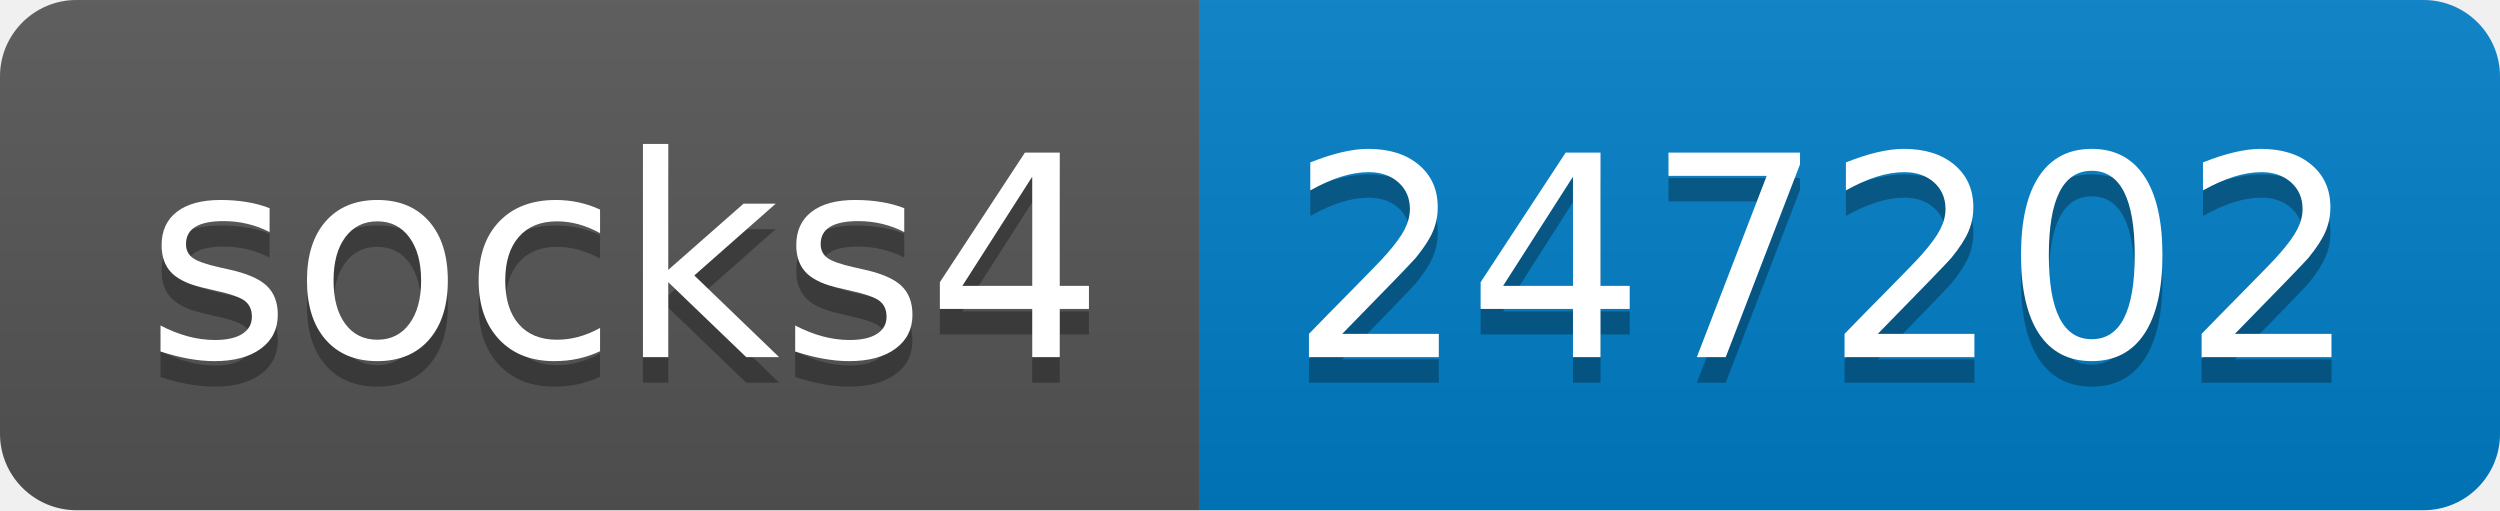
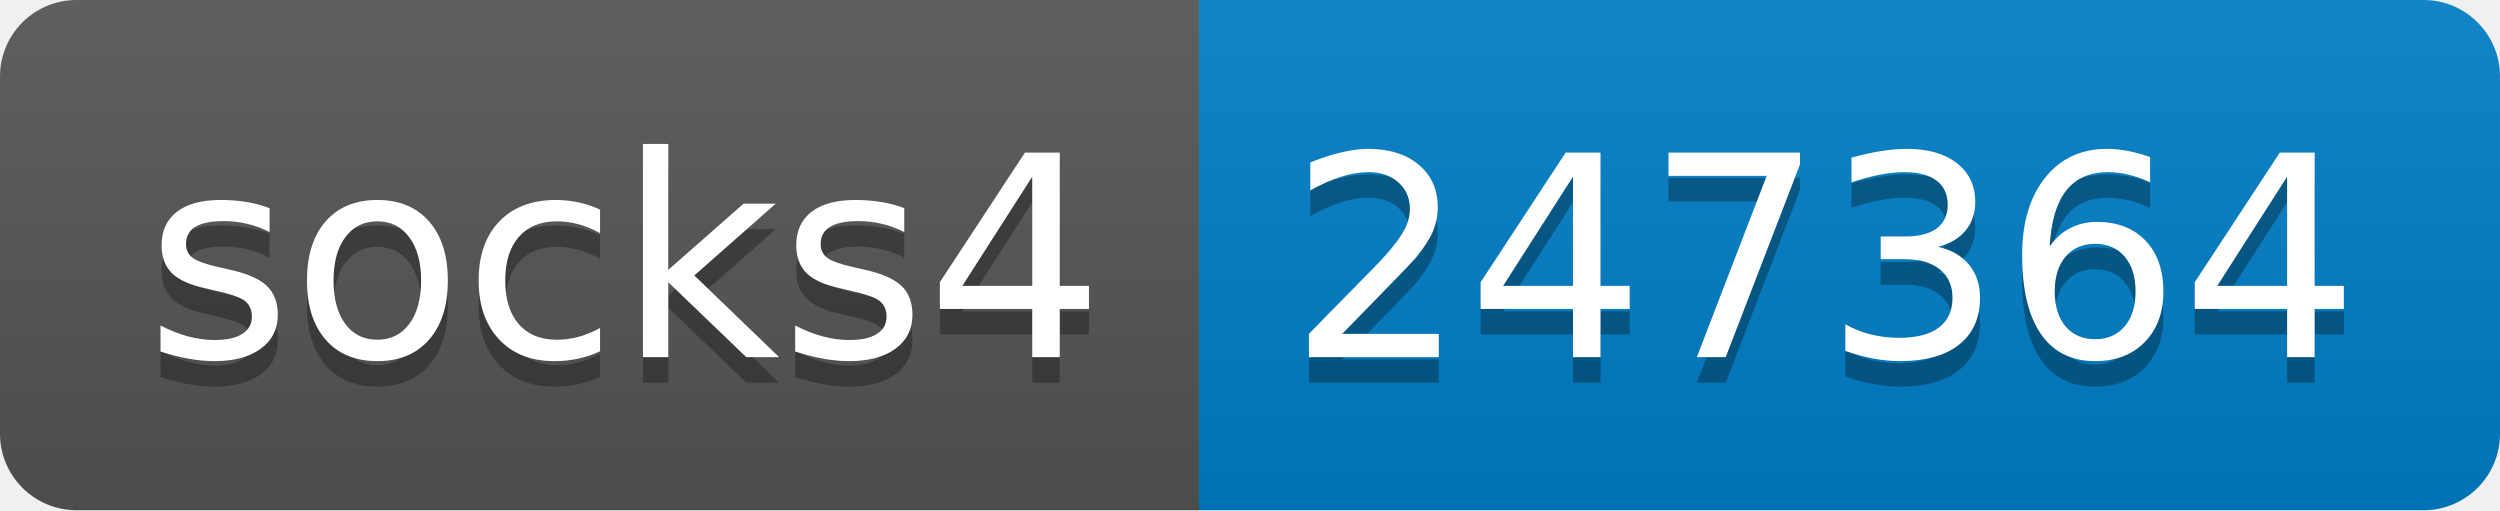
- <svg xmlns="http://www.w3.org/2000/svg" width="98" height="20" role="img" aria-label="socks4: 247202">
+ <svg xmlns="http://www.w3.org/2000/svg" width="98" height="20" role="img" aria-label="socks4: 247364">
  <linearGradient id="s" x2="0" y2="100%">
    <stop offset="0" stop-color="#bbb" stop-opacity=".1" />
    <stop offset="1" stop-opacity=".1" />
  </linearGradient>
  <clipPath id="r">
    <rect width="98" height="20" rx="3" fill="#fff" />
  </clipPath>
  <g clip-path="url(#r)">
    <rect width="47" height="20" fill="#555" />
    <rect x="47" width="51" height="20" fill="#007ec6" />
    <rect width="98" height="20" fill="url(#s)" />
  </g>
  <g fill="#fff" text-anchor="middle" font-family="Verdana,Geneva,DejaVu Sans,sans-serif" text-rendering="geometricPrecision" font-size="110">
    <text aria-hidden="true" x="245" y="150" fill="#010101" fill-opacity=".3" transform="scale(.1)" textLength="370">socks4</text>
    <text x="245" y="140" transform="scale(.1)" fill="#fff" textLength="370">socks4</text>
-     <text aria-hidden="true" x="715" y="150" fill="#010101" fill-opacity=".3" transform="scale(.1)" textLength="410">247202</text>
-     <text x="715" y="140" transform="scale(.1)" fill="#fff" textLength="410">247202</text>
+     <text aria-hidden="true" x="715" y="150" fill="#010101" fill-opacity=".3" transform="scale(.1)" textLength="410">247364</text>
+     <text x="715" y="140" transform="scale(.1)" fill="#fff" textLength="410">247364</text>
  </g>
</svg>
